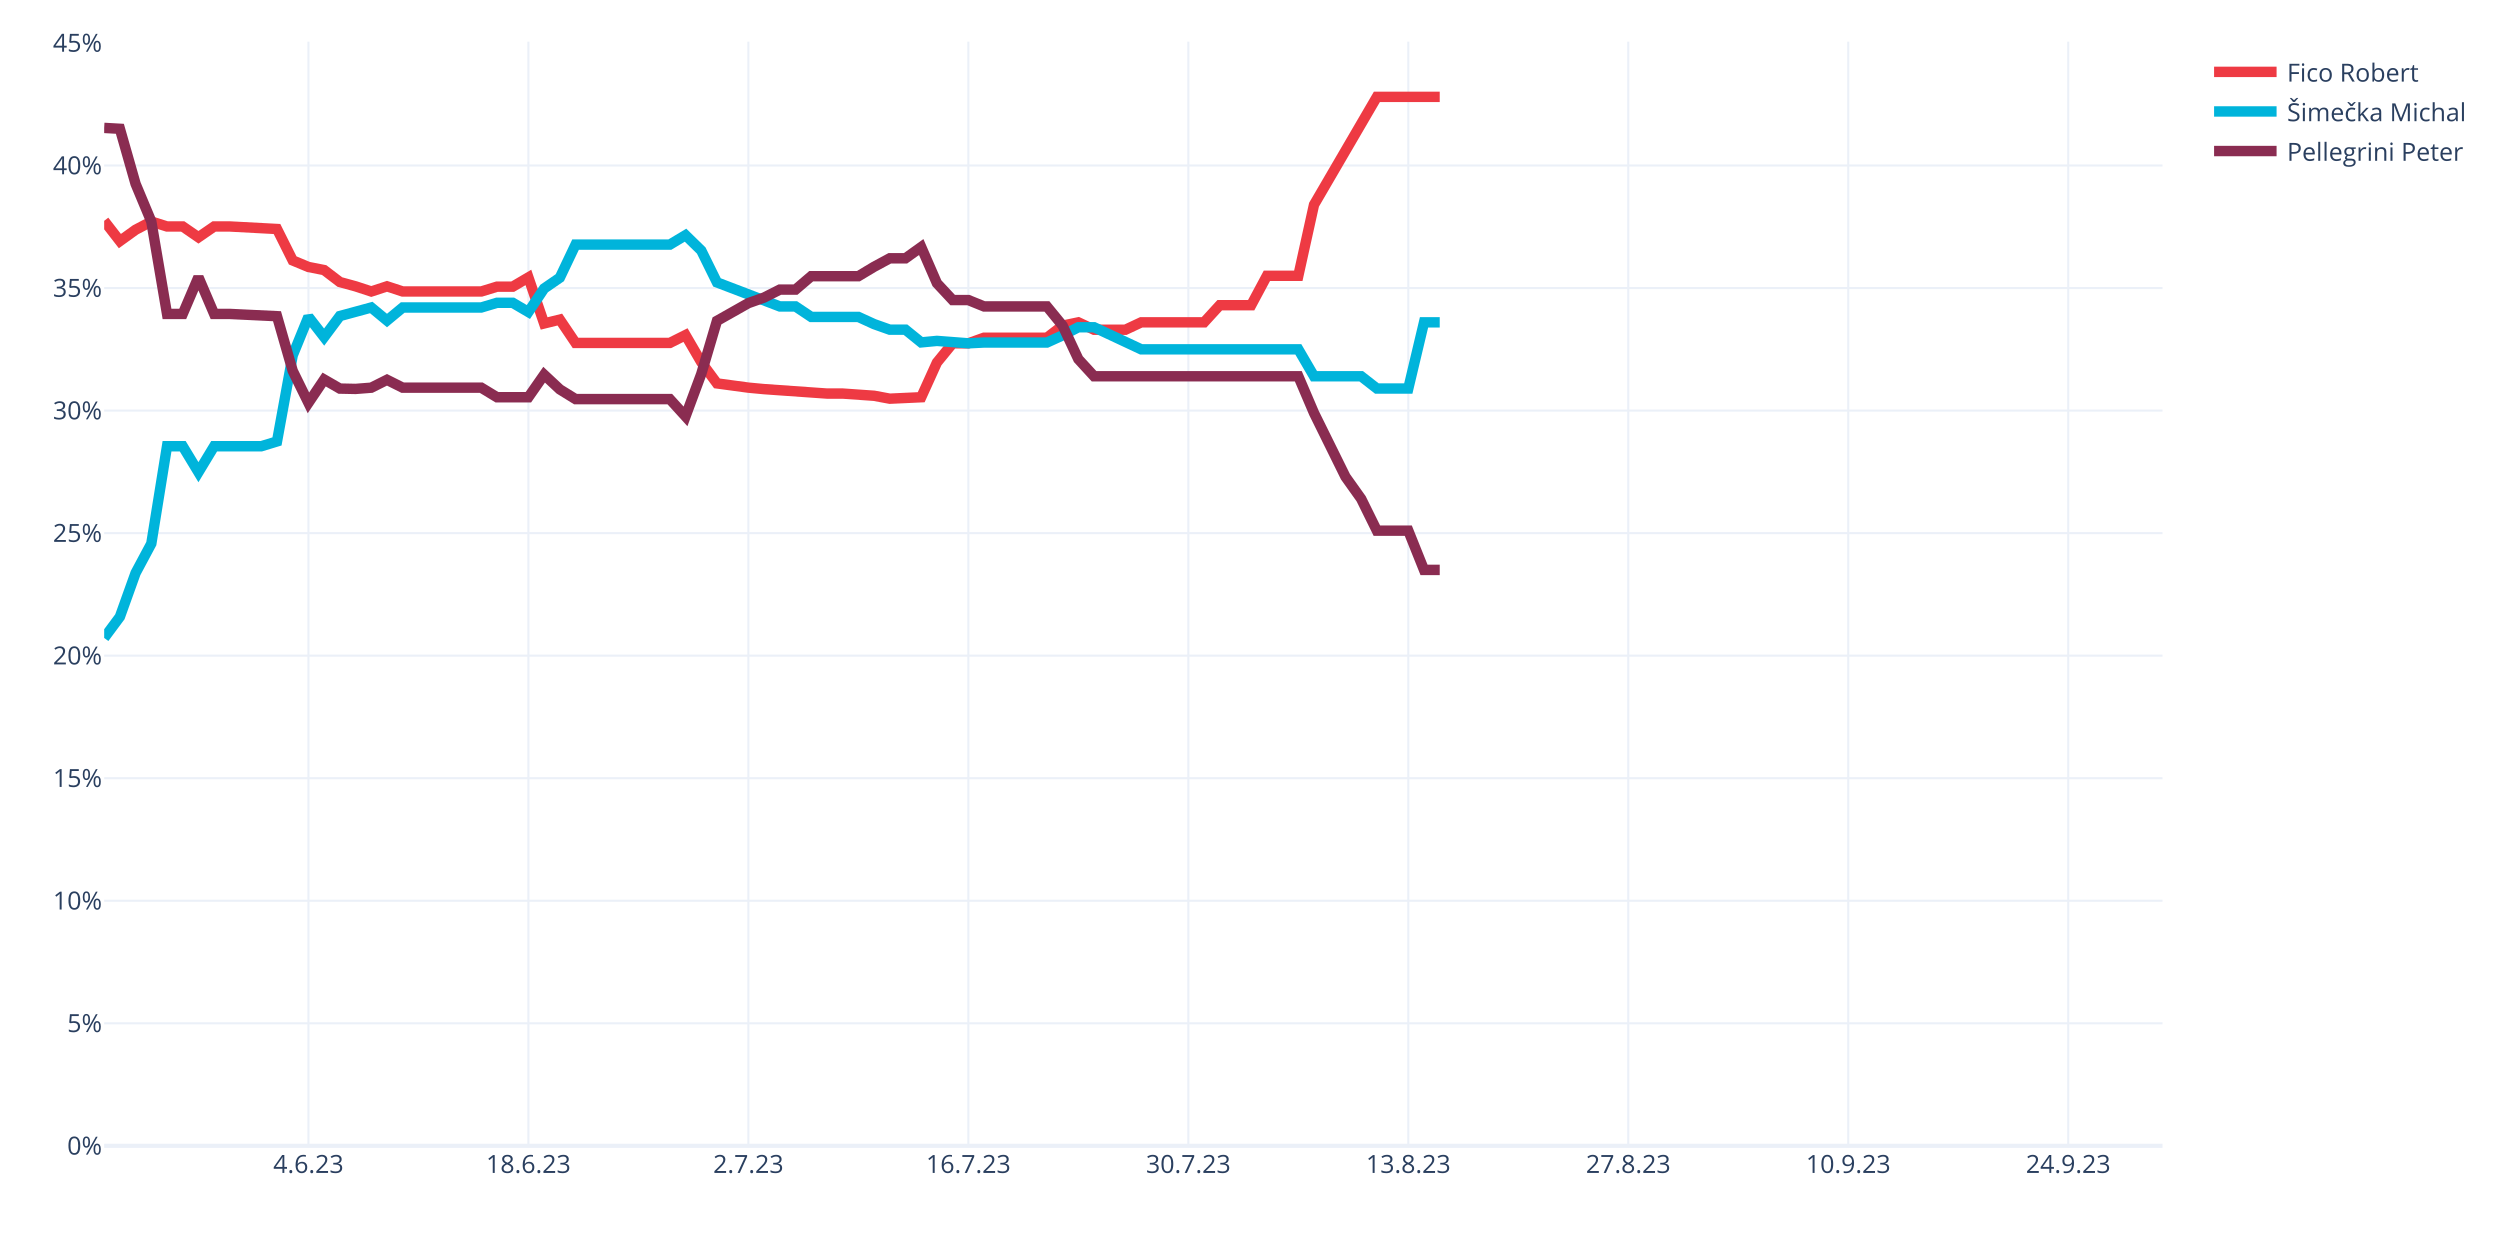
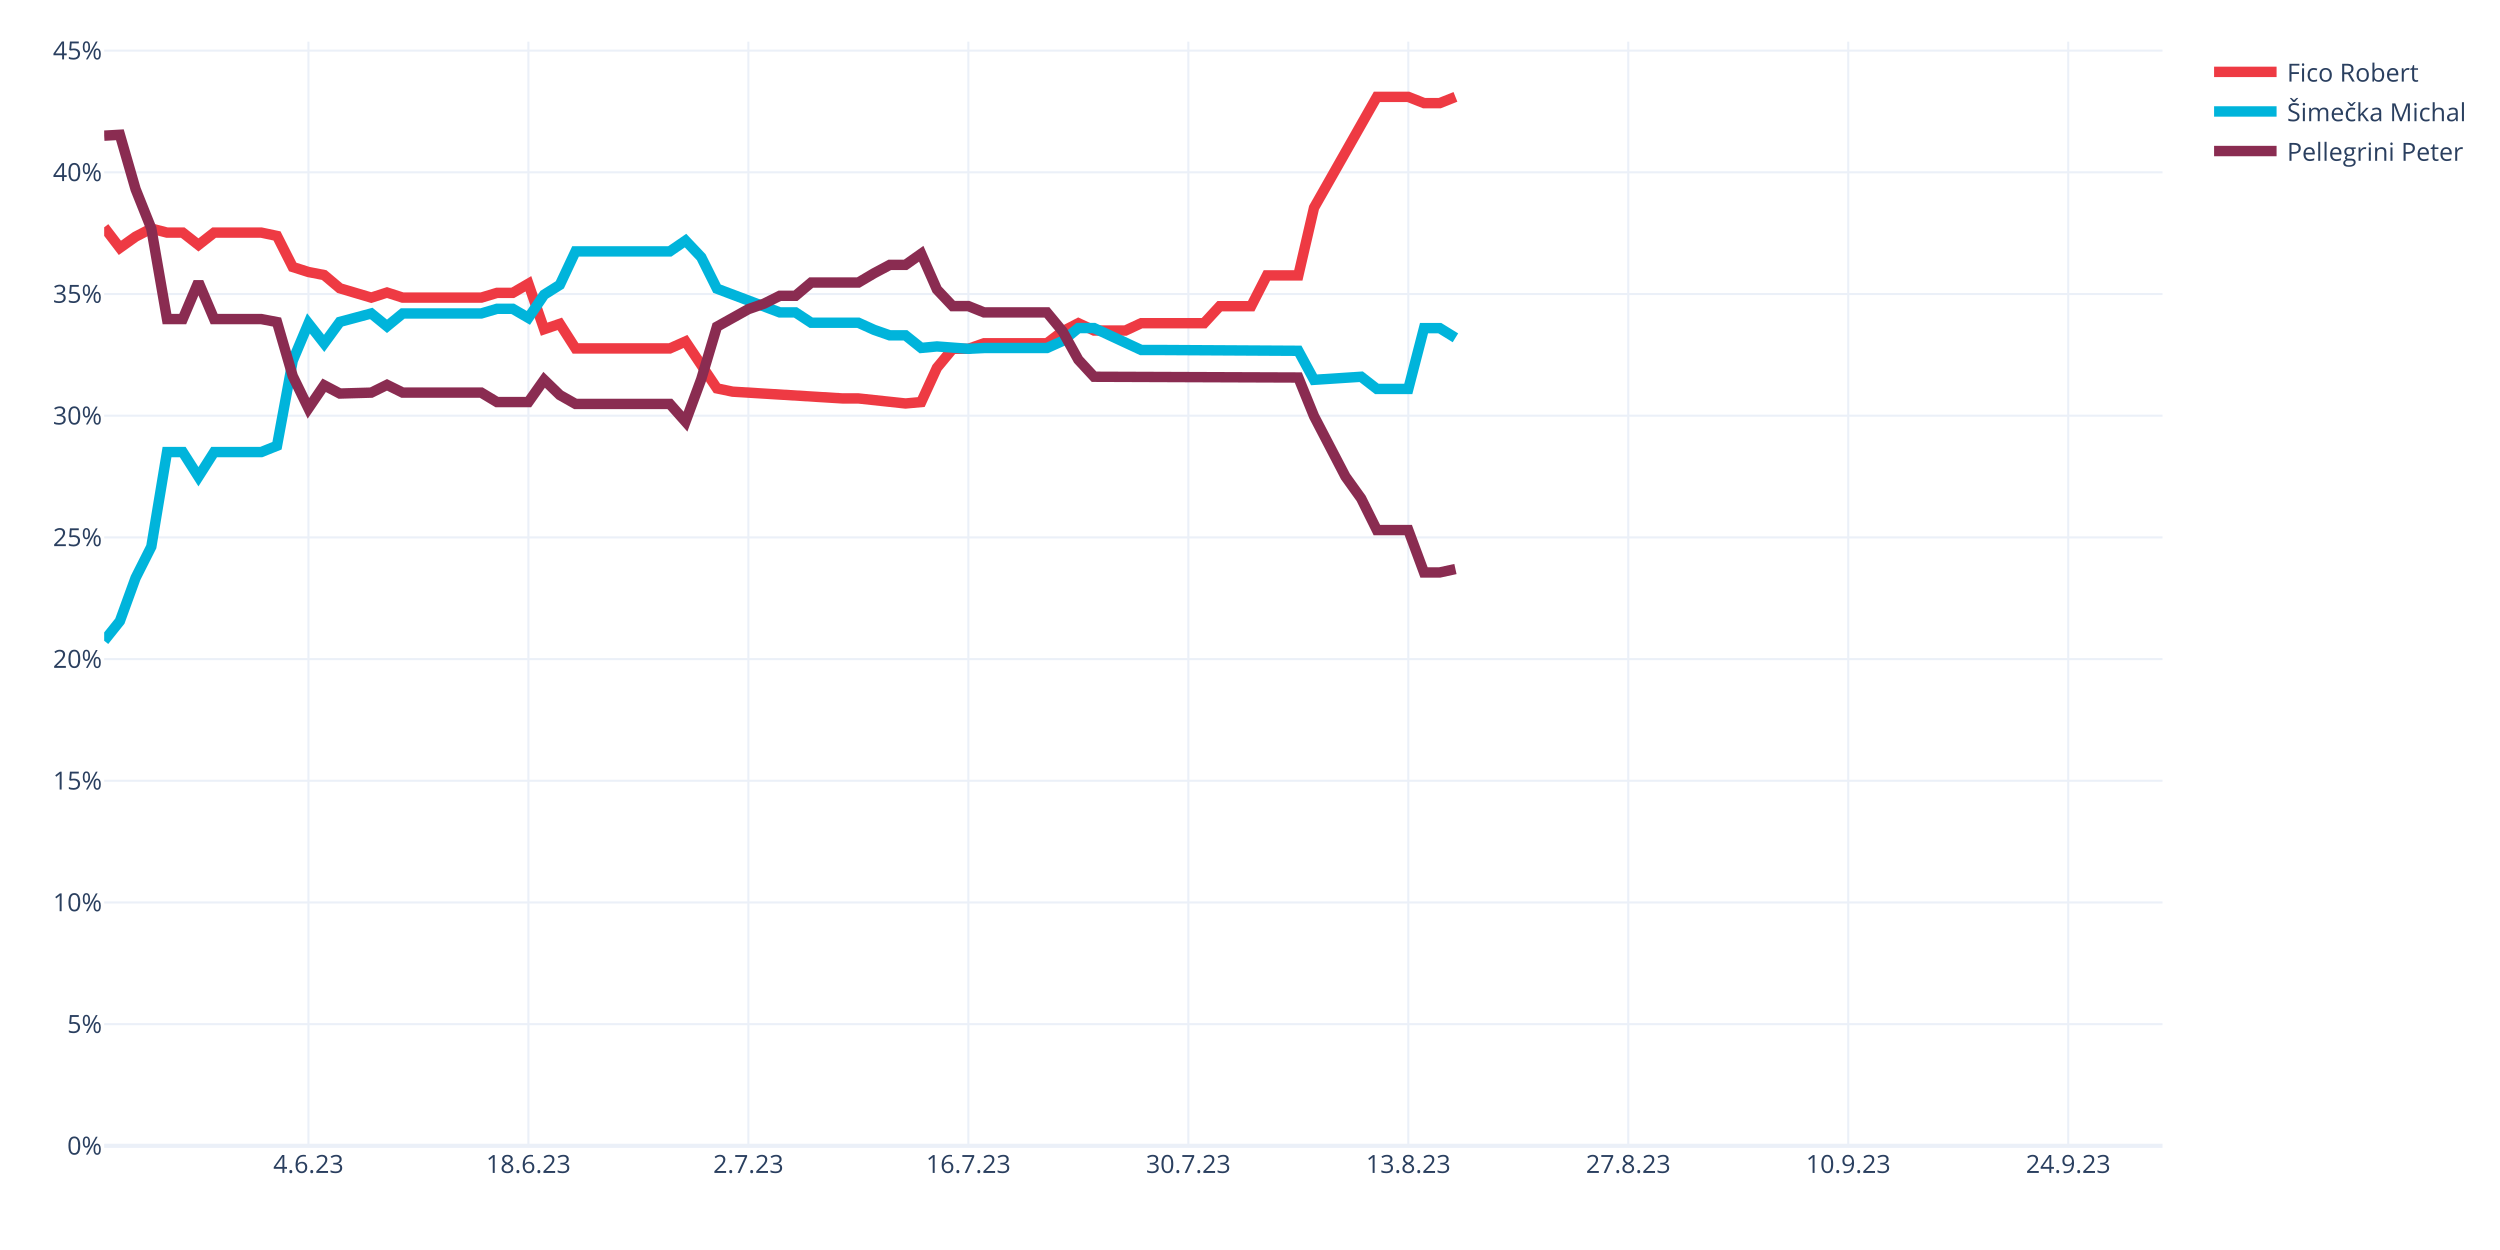
<svg xmlns="http://www.w3.org/2000/svg" class="main-svg" width="1200" height="600" style="" viewBox="0 0 1200 600">
  <rect x="0" y="0" width="1200" height="600" style="fill: rgb(255, 255, 255); fill-opacity: 1;" />
-   <defs id="defs-03c2ac">
+   <defs id="defs-53e589">
    <g class="clips">
-       <clipPath id="clip03c2acxyplot" class="plotclip">
+       <clipPath id="clip53e589xyplot" class="plotclip">
        <rect width="988" height="530" />
      </clipPath>
-       <clipPath class="axesclip" id="clip03c2acx">
+       <clipPath class="axesclip" id="clip53e589x">
        <rect x="50" y="0" width="988" height="600" />
      </clipPath>
-       <clipPath class="axesclip" id="clip03c2acy">
+       <clipPath class="axesclip" id="clip53e589y">
        <rect x="0" y="20" width="1200" height="530" />
      </clipPath>
-       <clipPath class="axesclip" id="clip03c2acxy">
+       <clipPath class="axesclip" id="clip53e589xy">
        <rect x="50" y="20" width="988" height="530" />
      </clipPath>
    </g>
    <g class="gradients" />
    <g class="patterns" />
  </defs>
  <g class="bglayer" />
  <g class="layer-below">
    <g class="imagelayer" />
    <g class="shapelayer" />
  </g>
  <g class="cartesianlayer">
    <g class="subplot xy">
      <g class="layer-subplot">
        <g class="shapelayer" />
        <g class="imagelayer" />
      </g>
      <g class="minor-gridlayer">
        <g class="x" />
        <g class="y" />
      </g>
      <g class="gridlayer">
        <g class="x">
          <path class="xgrid crisp" transform="translate(148.05,0)" d="M0,20v530" style="stroke: rgb(235, 240, 248); stroke-opacity: 1; stroke-width: 1px;" />
          <path class="xgrid crisp" transform="translate(253.63,0)" d="M0,20v530" style="stroke: rgb(235, 240, 248); stroke-opacity: 1; stroke-width: 1px;" />
          <path class="xgrid crisp" transform="translate(359.22,0)" d="M0,20v530" style="stroke: rgb(235, 240, 248); stroke-opacity: 1; stroke-width: 1px;" />
          <path class="xgrid crisp" transform="translate(464.81,0)" d="M0,20v530" style="stroke: rgb(235, 240, 248); stroke-opacity: 1; stroke-width: 1px;" />
          <path class="xgrid crisp" transform="translate(570.4,0)" d="M0,20v530" style="stroke: rgb(235, 240, 248); stroke-opacity: 1; stroke-width: 1px;" />
          <path class="xgrid crisp" transform="translate(675.98,0)" d="M0,20v530" style="stroke: rgb(235, 240, 248); stroke-opacity: 1; stroke-width: 1px;" />
          <path class="xgrid crisp" transform="translate(781.57,0)" d="M0,20v530" style="stroke: rgb(235, 240, 248); stroke-opacity: 1; stroke-width: 1px;" />
          <path class="xgrid crisp" transform="translate(887.16,0)" d="M0,20v530" style="stroke: rgb(235, 240, 248); stroke-opacity: 1; stroke-width: 1px;" />
          <path class="xgrid crisp" transform="translate(992.75,0)" d="M0,20v530" style="stroke: rgb(235, 240, 248); stroke-opacity: 1; stroke-width: 1px;" />
        </g>
        <g class="y">
-           <path class="ygrid crisp" transform="translate(0,491.18)" d="M50,0h988" style="stroke: rgb(235, 240, 248); stroke-opacity: 1; stroke-width: 1px;" />
-           <path class="ygrid crisp" transform="translate(0,432.36)" d="M50,0h988" style="stroke: rgb(235, 240, 248); stroke-opacity: 1; stroke-width: 1px;" />
-           <path class="ygrid crisp" transform="translate(0,373.54)" d="M50,0h988" style="stroke: rgb(235, 240, 248); stroke-opacity: 1; stroke-width: 1px;" />
-           <path class="ygrid crisp" transform="translate(0,314.72)" d="M50,0h988" style="stroke: rgb(235, 240, 248); stroke-opacity: 1; stroke-width: 1px;" />
-           <path class="ygrid crisp" transform="translate(0,255.9)" d="M50,0h988" style="stroke: rgb(235, 240, 248); stroke-opacity: 1; stroke-width: 1px;" />
-           <path class="ygrid crisp" transform="translate(0,197.08)" d="M50,0h988" style="stroke: rgb(235, 240, 248); stroke-opacity: 1; stroke-width: 1px;" />
-           <path class="ygrid crisp" transform="translate(0,138.26)" d="M50,0h988" style="stroke: rgb(235, 240, 248); stroke-opacity: 1; stroke-width: 1px;" />
-           <path class="ygrid crisp" transform="translate(0,79.44)" d="M50,0h988" style="stroke: rgb(235, 240, 248); stroke-opacity: 1; stroke-width: 1px;" />
+           <path class="ygrid crisp" transform="translate(0,491.59)" d="M50,0h988" style="stroke: rgb(235, 240, 248); stroke-opacity: 1; stroke-width: 1px;" />
+           <path class="ygrid crisp" transform="translate(0,433.18)" d="M50,0h988" style="stroke: rgb(235, 240, 248); stroke-opacity: 1; stroke-width: 1px;" />
+           <path class="ygrid crisp" transform="translate(0,374.77)" d="M50,0h988" style="stroke: rgb(235, 240, 248); stroke-opacity: 1; stroke-width: 1px;" />
+           <path class="ygrid crisp" transform="translate(0,316.36)" d="M50,0h988" style="stroke: rgb(235, 240, 248); stroke-opacity: 1; stroke-width: 1px;" />
+           <path class="ygrid crisp" transform="translate(0,257.95)" d="M50,0h988" style="stroke: rgb(235, 240, 248); stroke-opacity: 1; stroke-width: 1px;" />
+           <path class="ygrid crisp" transform="translate(0,199.54)" d="M50,0h988" style="stroke: rgb(235, 240, 248); stroke-opacity: 1; stroke-width: 1px;" />
+           <path class="ygrid crisp" transform="translate(0,141.13)" d="M50,0h988" style="stroke: rgb(235, 240, 248); stroke-opacity: 1; stroke-width: 1px;" />
+           <path class="ygrid crisp" transform="translate(0,82.71)" d="M50,0h988" style="stroke: rgb(235, 240, 248); stroke-opacity: 1; stroke-width: 1px;" />
+           <path class="ygrid crisp" transform="translate(0,24.3)" d="M50,0h988" style="stroke: rgb(235, 240, 248); stroke-opacity: 1; stroke-width: 1px;" />
        </g>
      </g>
      <g class="zerolinelayer">
        <path class="yzl zl crisp" transform="translate(0,550)" d="M50,0h988" style="stroke: rgb(235, 240, 248); stroke-opacity: 1; stroke-width: 2px;" />
      </g>
      <path class="xlines-below" />
      <path class="ylines-below" />
      <g class="overlines-below" />
      <g class="xaxislayer-below" />
      <g class="yaxislayer-below" />
      <g class="overaxes-below" />
-       <g class="plot" transform="translate(50,20)" clip-path="url(#clip03c2acxyplot)">
+       <g class="plot" transform="translate(50,20)" clip-path="url(#clip53e589xyplot)">
        <g class="scatterlayer mlayer">
-           <g class="trace scatter tracede070f" style="stroke-miterlimit: 2; opacity: 1;">
+           <g class="trace scatter trace7805ee" style="stroke-miterlimit: 2; opacity: 1;">
            <g class="fills" />
            <g class="errorbars" />
            <g class="lines">
-               <path class="js-line" d="M0,86L7.54,95.72L15.08,90.29L22.63,86.33L30.17,88.71L37.71,88.71L45.25,93.9L52.79,88.71L60.34,88.71L82.96,89.92L90.5,105.01L98.05,108.15L105.59,109.63L113.13,115.38L120.67,117.44L128.21,119.91L135.76,117.44L143.3,119.91L150.84,119.91L181.01,119.91L188.55,117.6L196.09,117.6L203.63,113.17L211.18,135.26L218.72,133.4L226.26,144.61L233.8,144.61L271.51,144.61L279.05,140.84L286.6,153.82L294.14,164.03L309.22,166.07L316.76,166.78L346.93,168.91L354.47,168.91L369.56,169.97L377.1,171.37L392.18,170.67L399.73,154.01L407.27,144.79L414.81,144.79L422.35,142.1L429.89,142.1L452.52,142.1L460.06,136.31L467.6,134.73L475.15,138.26L490.23,138.26L497.77,134.73L527.94,134.73L535.48,126.49L550.56,126.49L558.11,112.38L573.19,112.38L580.73,78.26L610.9,26.5L618.44,26.5L641.07,26.5" style="vector-effect: none; fill: none; stroke: rgb(238, 58, 67); stroke-opacity: 1; stroke-width: 5px; opacity: 1;" />
+               <path class="js-line" d="M0,89.11L7.54,98.96L15.08,93.6L22.63,89.7L30.17,91.65L37.71,91.65L45.25,97.56L52.79,91.65L60.34,91.65L75.42,91.65L82.96,93.25L90.5,108.15L98.05,110.56L105.59,112.03L113.13,118.38L128.21,122.86L135.76,120.42L143.3,122.86L150.84,122.86L181.01,122.86L188.55,120.58L196.09,120.58L203.63,116.21L211.18,138.02L218.72,135.45L226.26,147.25L233.8,147.25L271.51,147.25L279.05,143.9L294.14,166.43L301.68,168L354.47,171.25L362.02,171.25L384.64,173.67L392.18,172.98L399.73,156.54L407.27,147.43L414.81,147.43L422.35,144.77L452.52,144.77L460.06,139.06L467.6,135.14L475.15,138.65L490.23,138.65L497.77,135.14L527.94,135.14L535.48,126.97L550.56,126.97L558.11,112.2L573.19,112.2L580.73,79.7L610.9,26.5L618.44,26.5L625.98,26.5L633.53,29.5L641.07,29.5L648.61,26.5" style="vector-effect: none; fill: none; stroke: rgb(238, 58, 67); stroke-opacity: 1; stroke-width: 5px; opacity: 1;" />
            </g>
            <g class="points" />
            <g class="text" />
          </g>
-           <g class="trace scatter trace7230f5" style="stroke-miterlimit: 2; opacity: 1;">
+           <g class="trace scatter trace4a18bc" style="stroke-miterlimit: 2; opacity: 1;">
            <g class="fills" />
            <g class="errorbars" />
            <g class="lines">
-               <path class="js-line" d="M0,286.21L7.54,276.06L15.08,255.05L22.63,240.93L30.17,194.19L37.71,194.19L45.25,206.65L52.79,194.19L60.34,194.19L75.42,194.19L82.96,191.89L90.5,150.58L98.05,132.07L105.59,141.8L113.13,131.7L128.21,127.6L135.76,133.85L143.3,127.6L150.84,127.6L181.01,127.6L188.55,125.34L196.09,125.34L203.63,129.76L211.18,118.48L218.72,113.29L226.26,97.42L233.8,97.42L271.51,97.42L279.05,92.89L286.6,100.25L294.14,115.55L324.31,127.09L331.85,127.09L339.39,132.12L346.93,132.12L362.02,132.12L369.56,135.57L377.1,138.25L384.64,138.25L392.18,144.35L399.73,143.63L414.81,144.79L422.35,144.41L452.52,144.41L460.06,140.97L467.6,137.08L475.15,137.08L497.77,147.67L505.31,147.67L573.19,147.67L580.73,160.61L603.36,160.61L610.9,166.49L625.98,166.49L633.53,134.73L641.07,134.73" style="vector-effect: none; fill: none; stroke: rgb(0, 180, 219); stroke-opacity: 1; stroke-width: 5px; opacity: 1;" />
+               <path class="js-line" d="M0,287.56L7.54,278.13L15.08,257.38L22.63,242.39L30.17,196.98L37.71,196.98L45.25,208.82L52.79,196.98L60.34,196.98L75.42,196.98L82.96,193.95L90.5,153.16L98.05,135.23L105.59,144.83L113.13,134.51L128.21,130.46L135.76,136.63L143.3,130.46L150.84,130.46L181.01,130.46L188.55,128.22L196.09,128.22L203.63,132.59L211.18,121.46L218.72,116.72L226.26,100.66L233.8,100.66L271.51,100.66L279.05,95.49L286.6,103.46L294.14,118.56L324.31,129.96L331.85,129.96L339.39,134.92L346.93,134.92L362.02,134.92L369.56,138.33L377.1,140.97L384.64,140.97L392.18,147L399.73,146.29L414.81,147.43L422.35,147.05L452.52,147.05L460.06,143.66L467.6,137.48L475.15,137.48L497.77,147.99L505.31,147.99L573.19,148.38L580.73,162.32L603.36,160.84L610.9,166.69L625.98,166.69L633.53,137.5L641.07,137.5L648.61,142.15" style="vector-effect: none; fill: none; stroke: rgb(0, 180, 219); stroke-opacity: 1; stroke-width: 5px; opacity: 1;" />
            </g>
            <g class="points" />
            <g class="text" />
          </g>
-           <g class="trace scatter traceee7e8e" style="stroke-miterlimit: 2; opacity: 1;">
+           <g class="trace scatter tracecc7e71" style="stroke-miterlimit: 2; opacity: 1;">
            <g class="fills" />
            <g class="errorbars" />
            <g class="lines">
-               <path class="js-line" d="M0,41.39L7.54,41.82L15.08,68.25L22.63,86.33L30.17,130.69L37.71,130.69L45.25,113.05L52.79,130.69L60.34,130.69L82.96,131.78L90.5,158L98.05,173.38L105.59,162.17L113.13,166.52L120.67,166.68L128.21,166.09L135.76,162.31L143.3,166.09L150.84,166.09L181.01,166.09L188.55,170.67L203.63,170.67L211.18,159.86L218.72,166.91L226.26,171.57L271.51,171.57L279.05,179.87L286.6,159.52L294.14,134.02L309.22,125.5L316.76,122.83L324.31,119.01L331.85,119.01L339.39,112.57L346.93,112.57L362.02,112.57L369.56,108.05L377.1,103.98L384.64,103.98L392.18,98.58L399.73,115.95L407.27,124.03L414.81,124.03L422.35,127.09L429.89,127.09L452.52,127.09L460.06,136.31L467.6,152.38L475.15,160.61L573.19,160.61L580.73,178.26L595.82,208.84L603.36,219.43L610.9,234.72L618.44,234.72L625.98,234.72L633.53,253.55L641.07,253.55" style="vector-effect: none; fill: none; stroke: rgb(138, 44, 81); stroke-opacity: 1; stroke-width: 5px; opacity: 1;" />
+               <path class="js-line" d="M0,45.12L7.54,44.69L15.08,70.8L22.63,89.7L30.17,133.15L37.71,133.15L45.25,115.4L52.79,133.15L60.34,133.15L75.42,133.15L82.96,134.59L90.5,160.48L98.05,176L105.59,164.93L113.13,168.9L128.21,168.46L135.76,164.73L143.3,168.46L150.84,168.46L181.01,168.46L188.55,172.99L203.63,172.99L211.18,162.31L218.72,169.62L226.26,173.88L271.51,173.88L279.05,182.4L286.6,161.98L294.14,136.8L309.22,128.39L316.76,125.75L324.31,121.98L331.85,121.98L339.39,115.62L346.93,115.62L362.02,115.62L369.56,111.16L377.1,107.14L384.64,107.14L392.18,101.81L399.73,118.96L407.27,126.93L414.81,126.93L422.35,129.96L429.89,129.96L452.52,129.96L460.06,139.06L467.6,152.67L475.15,160.84L573.19,161.21L580.73,179.77L595.82,208.74L603.36,219.26L610.9,234.44L618.44,234.44L625.98,234.44L633.53,254.78L641.07,254.78L648.61,253.13" style="vector-effect: none; fill: none; stroke: rgb(138, 44, 81); stroke-opacity: 1; stroke-width: 5px; opacity: 1;" />
            </g>
            <g class="points" />
            <g class="text" />
          </g>
        </g>
      </g>
      <g class="overplot" />
      <path class="xlines-above crisp" d="M0,0" style="fill: none;" />
      <path class="ylines-above crisp" d="M0,0" style="fill: none;" />
      <g class="overlines-above" />
      <g class="xaxislayer-above">
        <g class="xtick">
          <text text-anchor="middle" x="0" y="563" transform="translate(148.05,0)" style="font-family: 'Open Sans', verdana, arial, sans-serif; font-size: 12px; fill: rgb(42, 63, 95); fill-opacity: 1; white-space: pre; opacity: 1;">4.6.23</text>
        </g>
        <g class="xtick">
          <text text-anchor="middle" x="0" y="563" style="font-family: 'Open Sans', verdana, arial, sans-serif; font-size: 12px; fill: rgb(42, 63, 95); fill-opacity: 1; white-space: pre; opacity: 1;" transform="translate(253.63,0)">18.6.23</text>
        </g>
        <g class="xtick">
          <text text-anchor="middle" x="0" y="563" style="font-family: 'Open Sans', verdana, arial, sans-serif; font-size: 12px; fill: rgb(42, 63, 95); fill-opacity: 1; white-space: pre; opacity: 1;" transform="translate(359.22,0)">2.7.23</text>
        </g>
        <g class="xtick">
          <text text-anchor="middle" x="0" y="563" style="font-family: 'Open Sans', verdana, arial, sans-serif; font-size: 12px; fill: rgb(42, 63, 95); fill-opacity: 1; white-space: pre; opacity: 1;" transform="translate(464.81,0)">16.7.23</text>
        </g>
        <g class="xtick">
          <text text-anchor="middle" x="0" y="563" style="font-family: 'Open Sans', verdana, arial, sans-serif; font-size: 12px; fill: rgb(42, 63, 95); fill-opacity: 1; white-space: pre; opacity: 1;" transform="translate(570.4,0)">30.7.23</text>
        </g>
        <g class="xtick">
          <text text-anchor="middle" x="0" y="563" style="font-family: 'Open Sans', verdana, arial, sans-serif; font-size: 12px; fill: rgb(42, 63, 95); fill-opacity: 1; white-space: pre; opacity: 1;" transform="translate(675.98,0)">13.8.23</text>
        </g>
        <g class="xtick">
          <text text-anchor="middle" x="0" y="563" style="font-family: 'Open Sans', verdana, arial, sans-serif; font-size: 12px; fill: rgb(42, 63, 95); fill-opacity: 1; white-space: pre; opacity: 1;" transform="translate(781.57,0)">27.8.23</text>
        </g>
        <g class="xtick">
          <text text-anchor="middle" x="0" y="563" style="font-family: 'Open Sans', verdana, arial, sans-serif; font-size: 12px; fill: rgb(42, 63, 95); fill-opacity: 1; white-space: pre; opacity: 1;" transform="translate(887.16,0)">10.9.23</text>
        </g>
        <g class="xtick">
          <text text-anchor="middle" x="0" y="563" style="font-family: 'Open Sans', verdana, arial, sans-serif; font-size: 12px; fill: rgb(42, 63, 95); fill-opacity: 1; white-space: pre; opacity: 1;" transform="translate(992.75,0)">24.9.23</text>
        </g>
      </g>
      <g class="yaxislayer-above">
        <g class="ytick">
          <text text-anchor="end" x="49" y="4.2" transform="translate(0,550)" style="font-family: 'Open Sans', verdana, arial, sans-serif; font-size: 12px; fill: rgb(42, 63, 95); fill-opacity: 1; white-space: pre; opacity: 1;">0%</text>
        </g>
        <g class="ytick">
-           <text text-anchor="end" x="49" y="4.2" style="font-family: 'Open Sans', verdana, arial, sans-serif; font-size: 12px; fill: rgb(42, 63, 95); fill-opacity: 1; white-space: pre; opacity: 1;" transform="translate(0,491.18)">5%</text>
-         </g>
-         <g class="ytick">
-           <text text-anchor="end" x="49" y="4.2" style="font-family: 'Open Sans', verdana, arial, sans-serif; font-size: 12px; fill: rgb(42, 63, 95); fill-opacity: 1; white-space: pre; opacity: 1;" transform="translate(0,432.36)">10%</text>
-         </g>
-         <g class="ytick">
-           <text text-anchor="end" x="49" y="4.2" style="font-family: 'Open Sans', verdana, arial, sans-serif; font-size: 12px; fill: rgb(42, 63, 95); fill-opacity: 1; white-space: pre; opacity: 1;" transform="translate(0,373.54)">15%</text>
-         </g>
-         <g class="ytick">
-           <text text-anchor="end" x="49" y="4.2" style="font-family: 'Open Sans', verdana, arial, sans-serif; font-size: 12px; fill: rgb(42, 63, 95); fill-opacity: 1; white-space: pre; opacity: 1;" transform="translate(0,314.72)">20%</text>
-         </g>
-         <g class="ytick">
-           <text text-anchor="end" x="49" y="4.2" style="font-family: 'Open Sans', verdana, arial, sans-serif; font-size: 12px; fill: rgb(42, 63, 95); fill-opacity: 1; white-space: pre; opacity: 1;" transform="translate(0,255.9)">25%</text>
-         </g>
-         <g class="ytick">
-           <text text-anchor="end" x="49" y="4.2" style="font-family: 'Open Sans', verdana, arial, sans-serif; font-size: 12px; fill: rgb(42, 63, 95); fill-opacity: 1; white-space: pre; opacity: 1;" transform="translate(0,197.08)">30%</text>
-         </g>
-         <g class="ytick">
-           <text text-anchor="end" x="49" y="4.2" style="font-family: 'Open Sans', verdana, arial, sans-serif; font-size: 12px; fill: rgb(42, 63, 95); fill-opacity: 1; white-space: pre; opacity: 1;" transform="translate(0,138.26)">35%</text>
-         </g>
-         <g class="ytick">
-           <text text-anchor="end" x="49" y="4.2" style="font-family: 'Open Sans', verdana, arial, sans-serif; font-size: 12px; fill: rgb(42, 63, 95); fill-opacity: 1; white-space: pre; opacity: 1;" transform="translate(0,79.44)">40%</text>
-         </g>
-         <g class="ytick">
-           <text text-anchor="end" x="49" y="4.2" style="font-family: 'Open Sans', verdana, arial, sans-serif; font-size: 12px; fill: rgb(42, 63, 95); fill-opacity: 1; white-space: pre; opacity: 1;" transform="translate(0,20.62)">45%</text>
+           <text text-anchor="end" x="49" y="4.2" style="font-family: 'Open Sans', verdana, arial, sans-serif; font-size: 12px; fill: rgb(42, 63, 95); fill-opacity: 1; white-space: pre; opacity: 1;" transform="translate(0,491.59)">5%</text>
+         </g>
+         <g class="ytick">
+           <text text-anchor="end" x="49" y="4.2" style="font-family: 'Open Sans', verdana, arial, sans-serif; font-size: 12px; fill: rgb(42, 63, 95); fill-opacity: 1; white-space: pre; opacity: 1;" transform="translate(0,433.18)">10%</text>
+         </g>
+         <g class="ytick">
+           <text text-anchor="end" x="49" y="4.2" style="font-family: 'Open Sans', verdana, arial, sans-serif; font-size: 12px; fill: rgb(42, 63, 95); fill-opacity: 1; white-space: pre; opacity: 1;" transform="translate(0,374.77)">15%</text>
+         </g>
+         <g class="ytick">
+           <text text-anchor="end" x="49" y="4.2" style="font-family: 'Open Sans', verdana, arial, sans-serif; font-size: 12px; fill: rgb(42, 63, 95); fill-opacity: 1; white-space: pre; opacity: 1;" transform="translate(0,316.36)">20%</text>
+         </g>
+         <g class="ytick">
+           <text text-anchor="end" x="49" y="4.2" style="font-family: 'Open Sans', verdana, arial, sans-serif; font-size: 12px; fill: rgb(42, 63, 95); fill-opacity: 1; white-space: pre; opacity: 1;" transform="translate(0,257.95)">25%</text>
+         </g>
+         <g class="ytick">
+           <text text-anchor="end" x="49" y="4.2" style="font-family: 'Open Sans', verdana, arial, sans-serif; font-size: 12px; fill: rgb(42, 63, 95); fill-opacity: 1; white-space: pre; opacity: 1;" transform="translate(0,199.54)">30%</text>
+         </g>
+         <g class="ytick">
+           <text text-anchor="end" x="49" y="4.2" style="font-family: 'Open Sans', verdana, arial, sans-serif; font-size: 12px; fill: rgb(42, 63, 95); fill-opacity: 1; white-space: pre; opacity: 1;" transform="translate(0,141.13)">35%</text>
+         </g>
+         <g class="ytick">
+           <text text-anchor="end" x="49" y="4.2" style="font-family: 'Open Sans', verdana, arial, sans-serif; font-size: 12px; fill: rgb(42, 63, 95); fill-opacity: 1; white-space: pre; opacity: 1;" transform="translate(0,82.71)">40%</text>
+         </g>
+         <g class="ytick">
+           <text text-anchor="end" x="49" y="4.2" style="font-family: 'Open Sans', verdana, arial, sans-serif; font-size: 12px; fill: rgb(42, 63, 95); fill-opacity: 1; white-space: pre; opacity: 1;" transform="translate(0,24.3)">45%</text>
        </g>
      </g>
      <g class="overaxes-above" />
    </g>
  </g>
  <g class="polarlayer" />
  <g class="smithlayer" />
  <g class="ternarylayer" />
  <g class="geolayer" />
  <g class="funnelarealayer" />
  <g class="pielayer" />
  <g class="iciclelayer" />
  <g class="treemaplayer" />
  <g class="sunburstlayer" />
  <g class="glimages" />
-   <defs id="topdefs-03c2ac">
+   <defs id="topdefs-53e589">
    <g class="clips" />
-     <clipPath id="legend03c2ac">
+     <clipPath id="legend53e589">
      <rect width="130" height="67" x="0" y="0" />
    </clipPath>
  </defs>
  <g class="layer-above">
    <g class="imagelayer" />
    <g class="shapelayer" />
  </g>
  <g class="infolayer">
    <g class="legend" pointer-events="all" transform="translate(1057.76,20)">
      <rect class="bg" shape-rendering="crispEdges" style="stroke: rgb(68, 68, 68); stroke-opacity: 1; fill: rgb(255, 255, 255); fill-opacity: 1; stroke-width: 0px;" width="130" height="67" x="0" y="0" />
-       <g class="scrollbox" transform="" clip-path="url(#legend03c2ac)">
+       <g class="scrollbox" transform="" clip-path="url(#legend53e589)">
        <g class="groups">
          <g class="traces" transform="translate(0,14.5)" style="opacity: 1;">
            <text class="legendtext" text-anchor="start" x="40" y="4.68" style="font-family: 'Open Sans', verdana, arial, sans-serif; font-size: 12px; fill: rgb(42, 63, 95); fill-opacity: 1; white-space: pre;">Fico Robert</text>
            <g class="layers" style="opacity: 1;">
              <g class="legendfill" />
              <g class="legendlines">
                <path class="js-line" d="M5,0h30" style="fill: none; stroke: rgb(238, 58, 67); stroke-opacity: 1; stroke-width: 5px;" />
              </g>
              <g class="legendsymbols">
                <g class="legendpoints" />
              </g>
            </g>
            <rect class="legendtoggle" x="0" y="-9.5" width="124.031" height="19" style="fill: rgb(0, 0, 0); fill-opacity: 0;" />
          </g>
          <g class="traces" transform="translate(0,33.5)" style="opacity: 1;">
            <text class="legendtext" text-anchor="start" x="40" y="4.68" style="font-family: 'Open Sans', verdana, arial, sans-serif; font-size: 12px; fill: rgb(42, 63, 95); fill-opacity: 1; white-space: pre;">Šimečka Michal</text>
            <g class="layers" style="opacity: 1;">
              <g class="legendfill" />
              <g class="legendlines">
                <path class="js-line" d="M5,0h30" style="fill: none; stroke: rgb(0, 180, 219); stroke-opacity: 1; stroke-width: 5px;" />
              </g>
              <g class="legendsymbols">
                <g class="legendpoints" />
              </g>
            </g>
            <rect class="legendtoggle" x="0" y="-9.5" width="124.031" height="19" style="fill: rgb(0, 0, 0); fill-opacity: 0;" />
          </g>
          <g class="traces" transform="translate(0,52.5)" style="opacity: 1;">
            <text class="legendtext" text-anchor="start" x="40" y="4.68" style="font-family: 'Open Sans', verdana, arial, sans-serif; font-size: 12px; fill: rgb(42, 63, 95); fill-opacity: 1; white-space: pre;">Pellegrini Peter</text>
            <g class="layers" style="opacity: 1;">
              <g class="legendfill" />
              <g class="legendlines">
                <path class="js-line" d="M5,0h30" style="fill: none; stroke: rgb(138, 44, 81); stroke-opacity: 1; stroke-width: 5px;" />
              </g>
              <g class="legendsymbols">
                <g class="legendpoints" />
              </g>
            </g>
            <rect class="legendtoggle" x="0" y="-9.5" width="124.031" height="19" style="fill: rgb(0, 0, 0); fill-opacity: 0;" />
          </g>
        </g>
      </g>
      <rect class="scrollbar" rx="20" ry="3" width="0" height="0" style="fill: rgb(128, 139, 164); fill-opacity: 1;" x="0" y="0" />
    </g>
    <g class="g-gtitle" />
    <g class="g-xtitle" />
    <g class="g-ytitle" />
  </g>
</svg>
